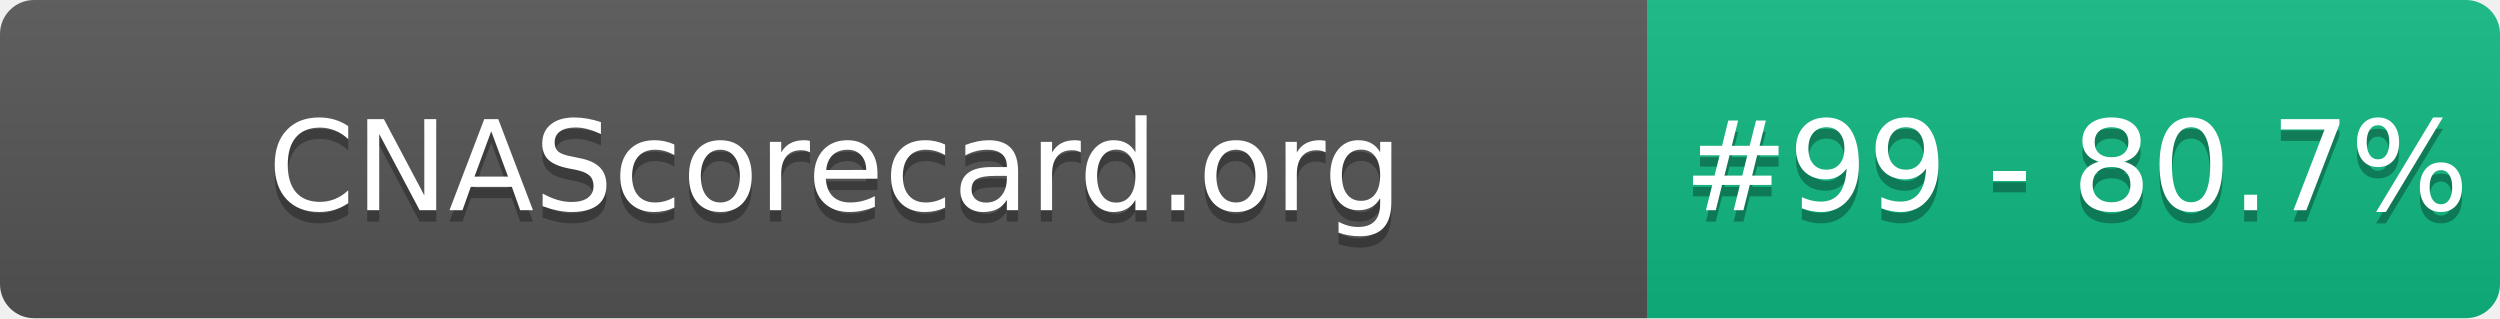
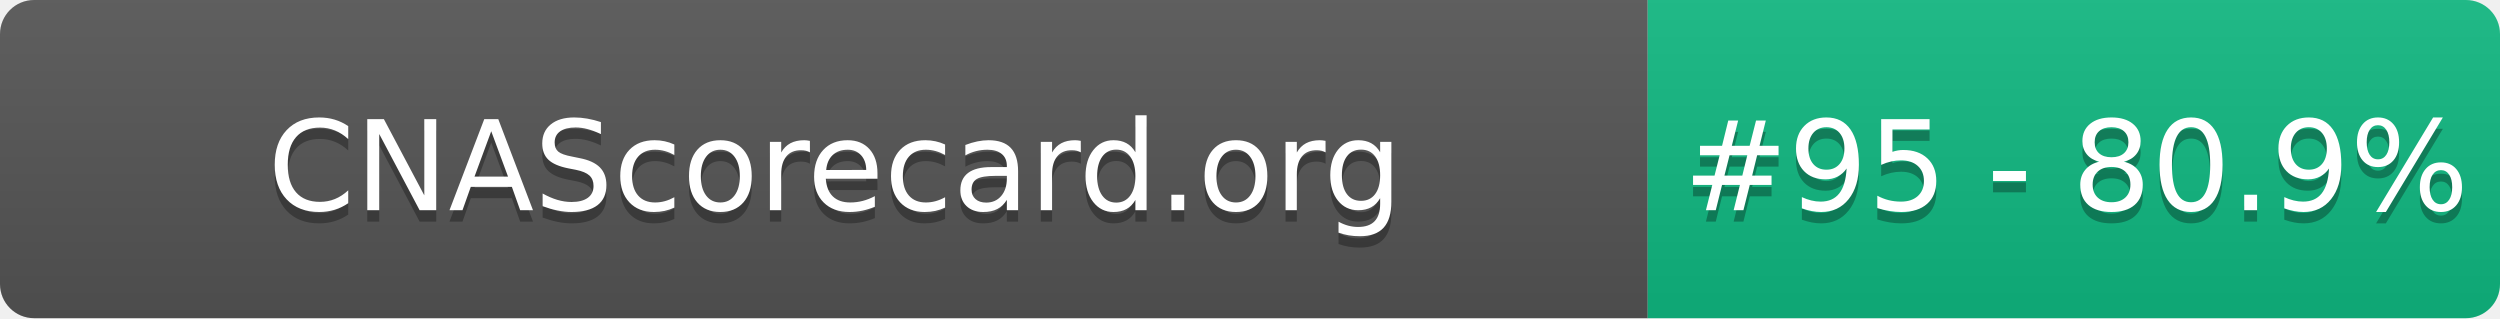
- <svg xmlns="http://www.w3.org/2000/svg" width="220" height="28" role="img" aria-label="CNAScorecard.org: #99 - 80.7%">
+ <svg xmlns="http://www.w3.org/2000/svg" width="220" height="28" role="img" aria-label="CNAScorecard.org: #95 - 80.9%">
  <linearGradient id="s" x2="0" y2="100%">
    <stop offset="0" stop-color="#bbb" stop-opacity=".1" />
    <stop offset="1" stop-opacity=".1" />
  </linearGradient>
  <clipPath id="r">
    <rect width="220" height="28" rx="3" fill="#fff" />
  </clipPath>
  <g clip-path="url(#r)">
    <rect width="145" height="28" fill="#555" />
    <rect x="145" width="75" height="28" fill="#10B981" />
    <rect width="220" height="28" fill="url(#s)" />
  </g>
  <g fill="#fff" text-anchor="middle" font-family="Verdana,Geneva,DejaVu Sans,sans-serif" text-rendering="geometricPrecision" font-size="110">
    <text aria-hidden="true" x="735" y="195" fill="#010101" fill-opacity=".3" transform="scale(.1)" textLength="1350">CNAScorecard.org</text>
    <text x="735" y="185" transform="scale(.1)" fill="#fff" textLength="1350">CNAScorecard.org</text>
-     <text aria-hidden="true" x="1827" y="195" fill="#010101" fill-opacity=".3" transform="scale(.1)" textLength="605">#99 - 80.7%</text>
-     <text x="1827" y="185" transform="scale(.1)" fill="#fff" textLength="605">#99 - 80.7%</text>
+     <text aria-hidden="true" x="1827" y="195" fill="#010101" fill-opacity=".3" transform="scale(.1)" textLength="605">#95 - 80.9%</text>
+     <text x="1827" y="185" transform="scale(.1)" fill="#fff" textLength="605">#95 - 80.9%</text>
  </g>
</svg>
